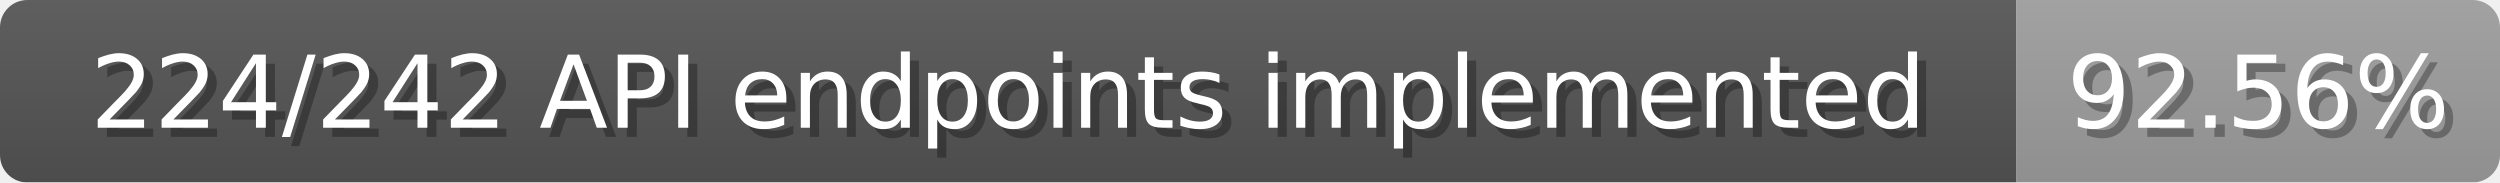
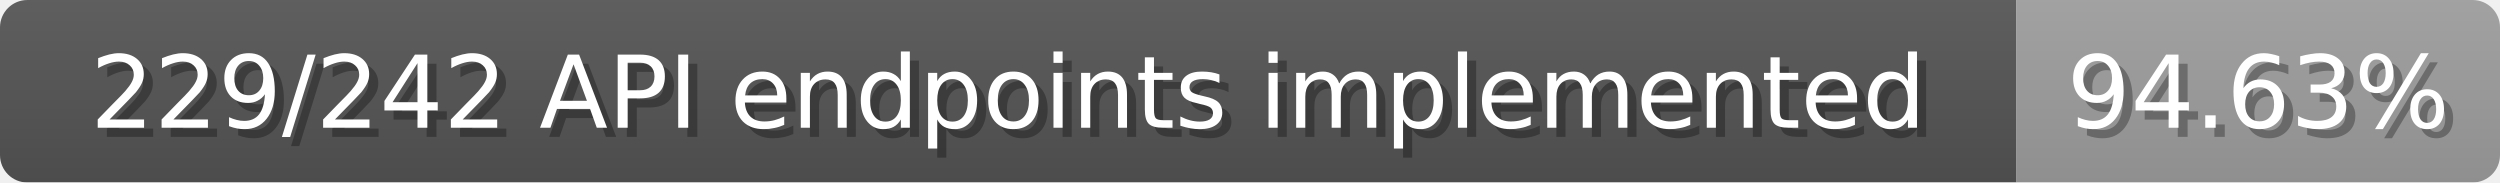
<svg xmlns="http://www.w3.org/2000/svg" width="274" height="20">
  <linearGradient id="b" x2="0" y2="100%">
    <stop offset="0" stop-color="#bbb" stop-opacity=".1" />
    <stop offset="1" stop-opacity=".1" />
  </linearGradient>
  <mask id="anybadge_1">
    <rect width="274" height="20" rx="3" fill="#fff" />
  </mask>
  <g mask="url(#anybadge_1)">
    <path fill="#555" d="M0 0h221v20H0z" />
    <path fill="#9f9f9f" d="M221 0h53v20H221z" />
    <path fill="url(#b)" d="M0 0h274v20H0z" />
  </g>
  <g fill="#fff" text-anchor="middle" font-family="DejaVu Sans,Verdana,Geneva,sans-serif" font-size="11">
-     <text x="111.5" y="15" fill="#010101" fill-opacity=".3">224/242 API endpoints implemented</text>
-     <text x="110.5" y="14">224/242 API endpoints implemented</text>
+     <text x="111.5" y="15" fill="#010101" fill-opacity=".3">229/242 API endpoints implemented</text>
+     <text x="110.5" y="14">229/242 API endpoints implemented</text>
  </g>
  <g fill="#fff" text-anchor="middle" font-family="DejaVu Sans,Verdana,Geneva,sans-serif" font-size="11">
-     <text x="248.5" y="15" fill="#010101" fill-opacity=".3">92.56%</text>
-     <text x="247.5" y="14">92.56%</text>
+     <text x="248.5" y="15" fill="#010101" fill-opacity=".3">94.63%</text>
+     <text x="247.5" y="14">94.63%</text>
  </g>
</svg>
